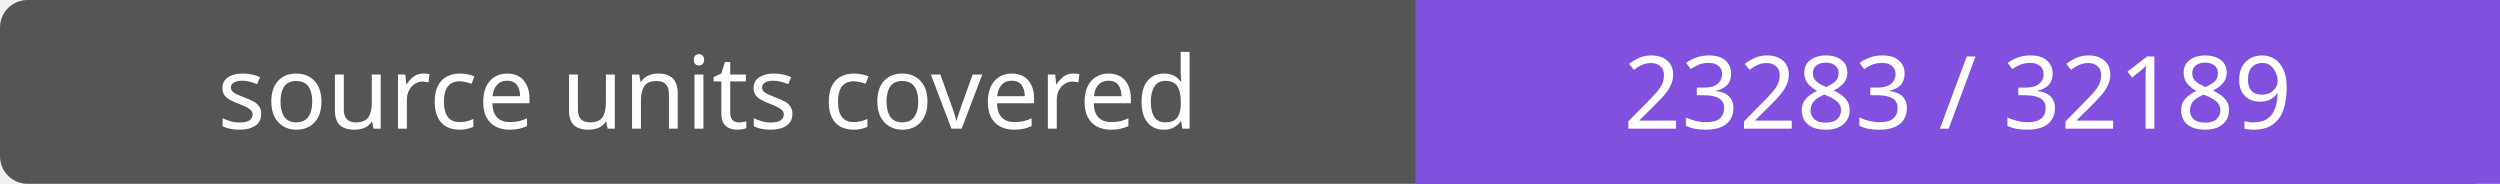
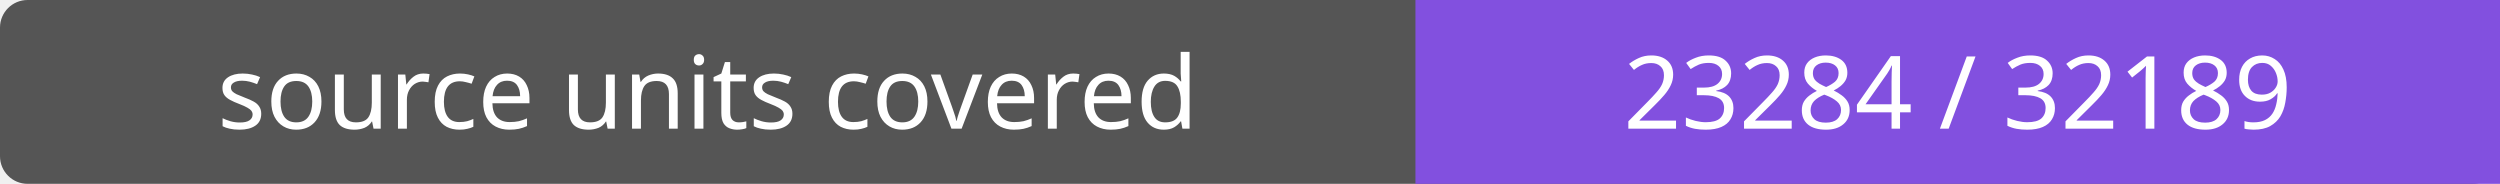
- <svg xmlns="http://www.w3.org/2000/svg" width="272" height="20" role="img" aria-label="source units covered: 23283 / 32189">
+ <svg xmlns="http://www.w3.org/2000/svg" width="272" height="20" role="img" aria-label="source units covered: 23284 / 32189">
  <rect width="272" height="20" rx="3" fill="#555" />
  <path fill="#8250df" d="M154 0h118v20H154z" />
  <g fill="#fff" text-anchor="middle" font-family="Verdana,sans-serif" font-size="11">
    <text x="77.0" y="14">source units covered</text>
-     <text x="213.0" y="14">23283 / 32189</text>
+     <text x="213.0" y="14">23284 / 32189</text>
  </g>
</svg>
